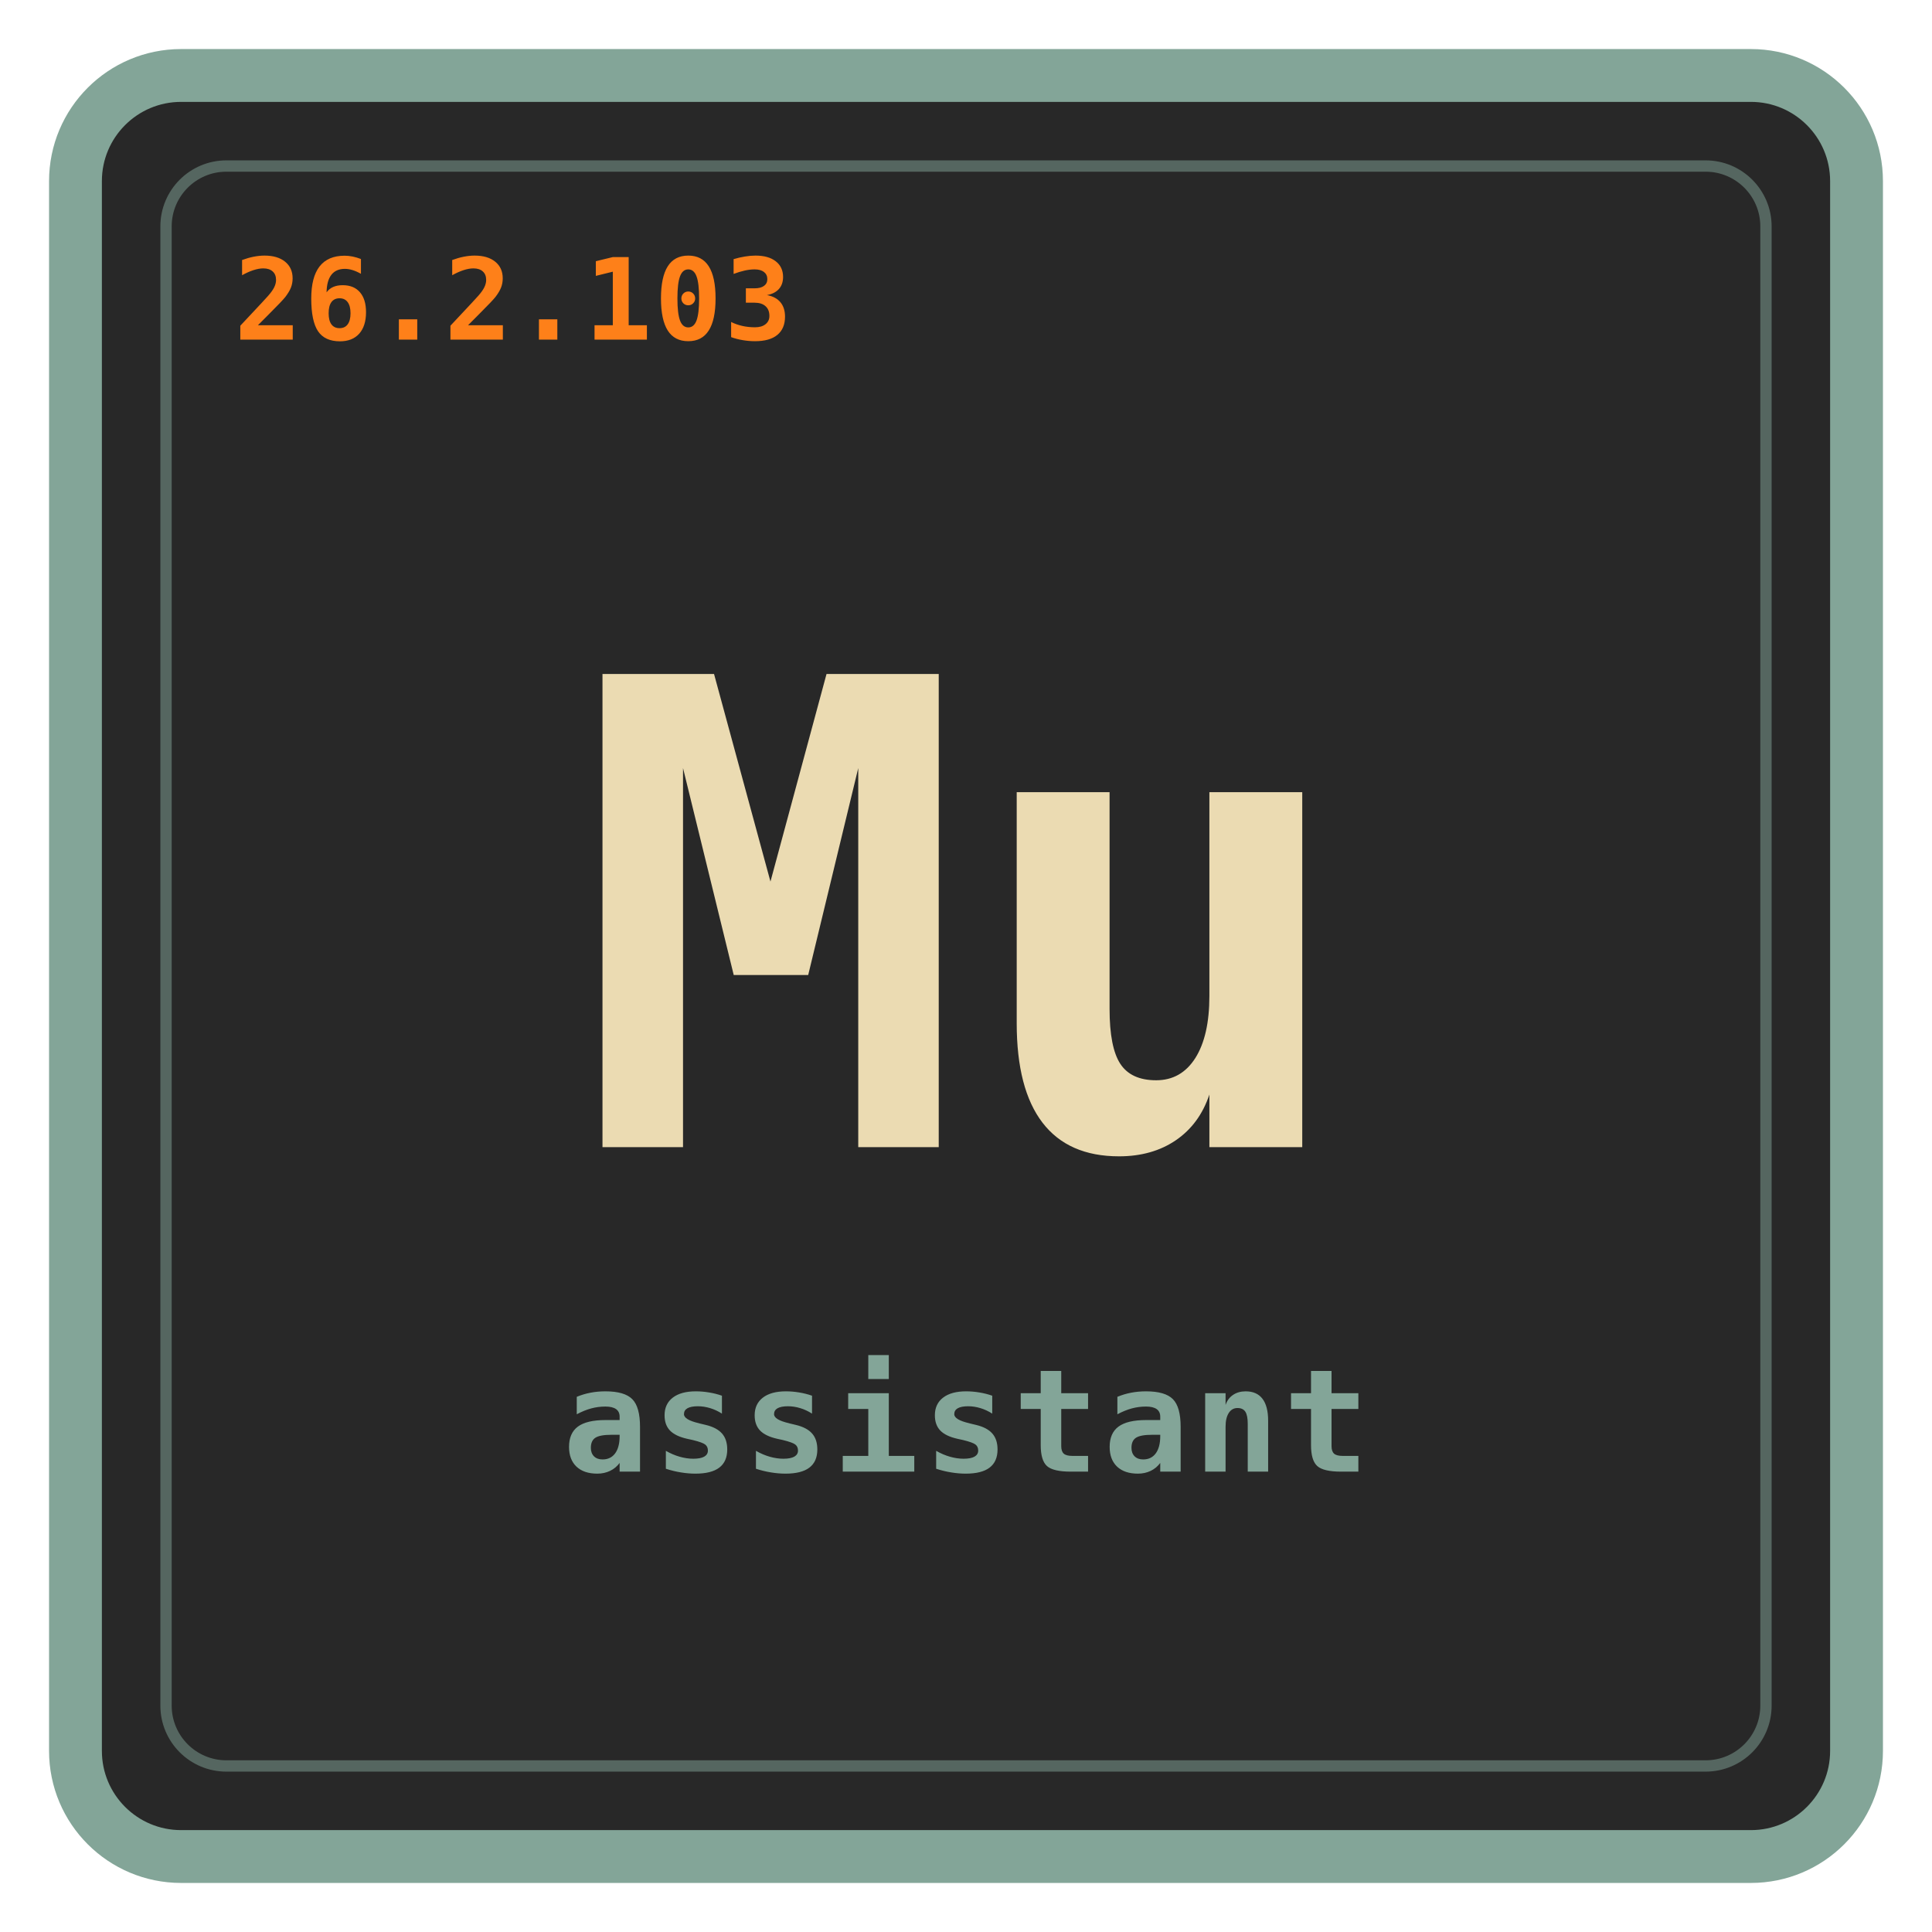
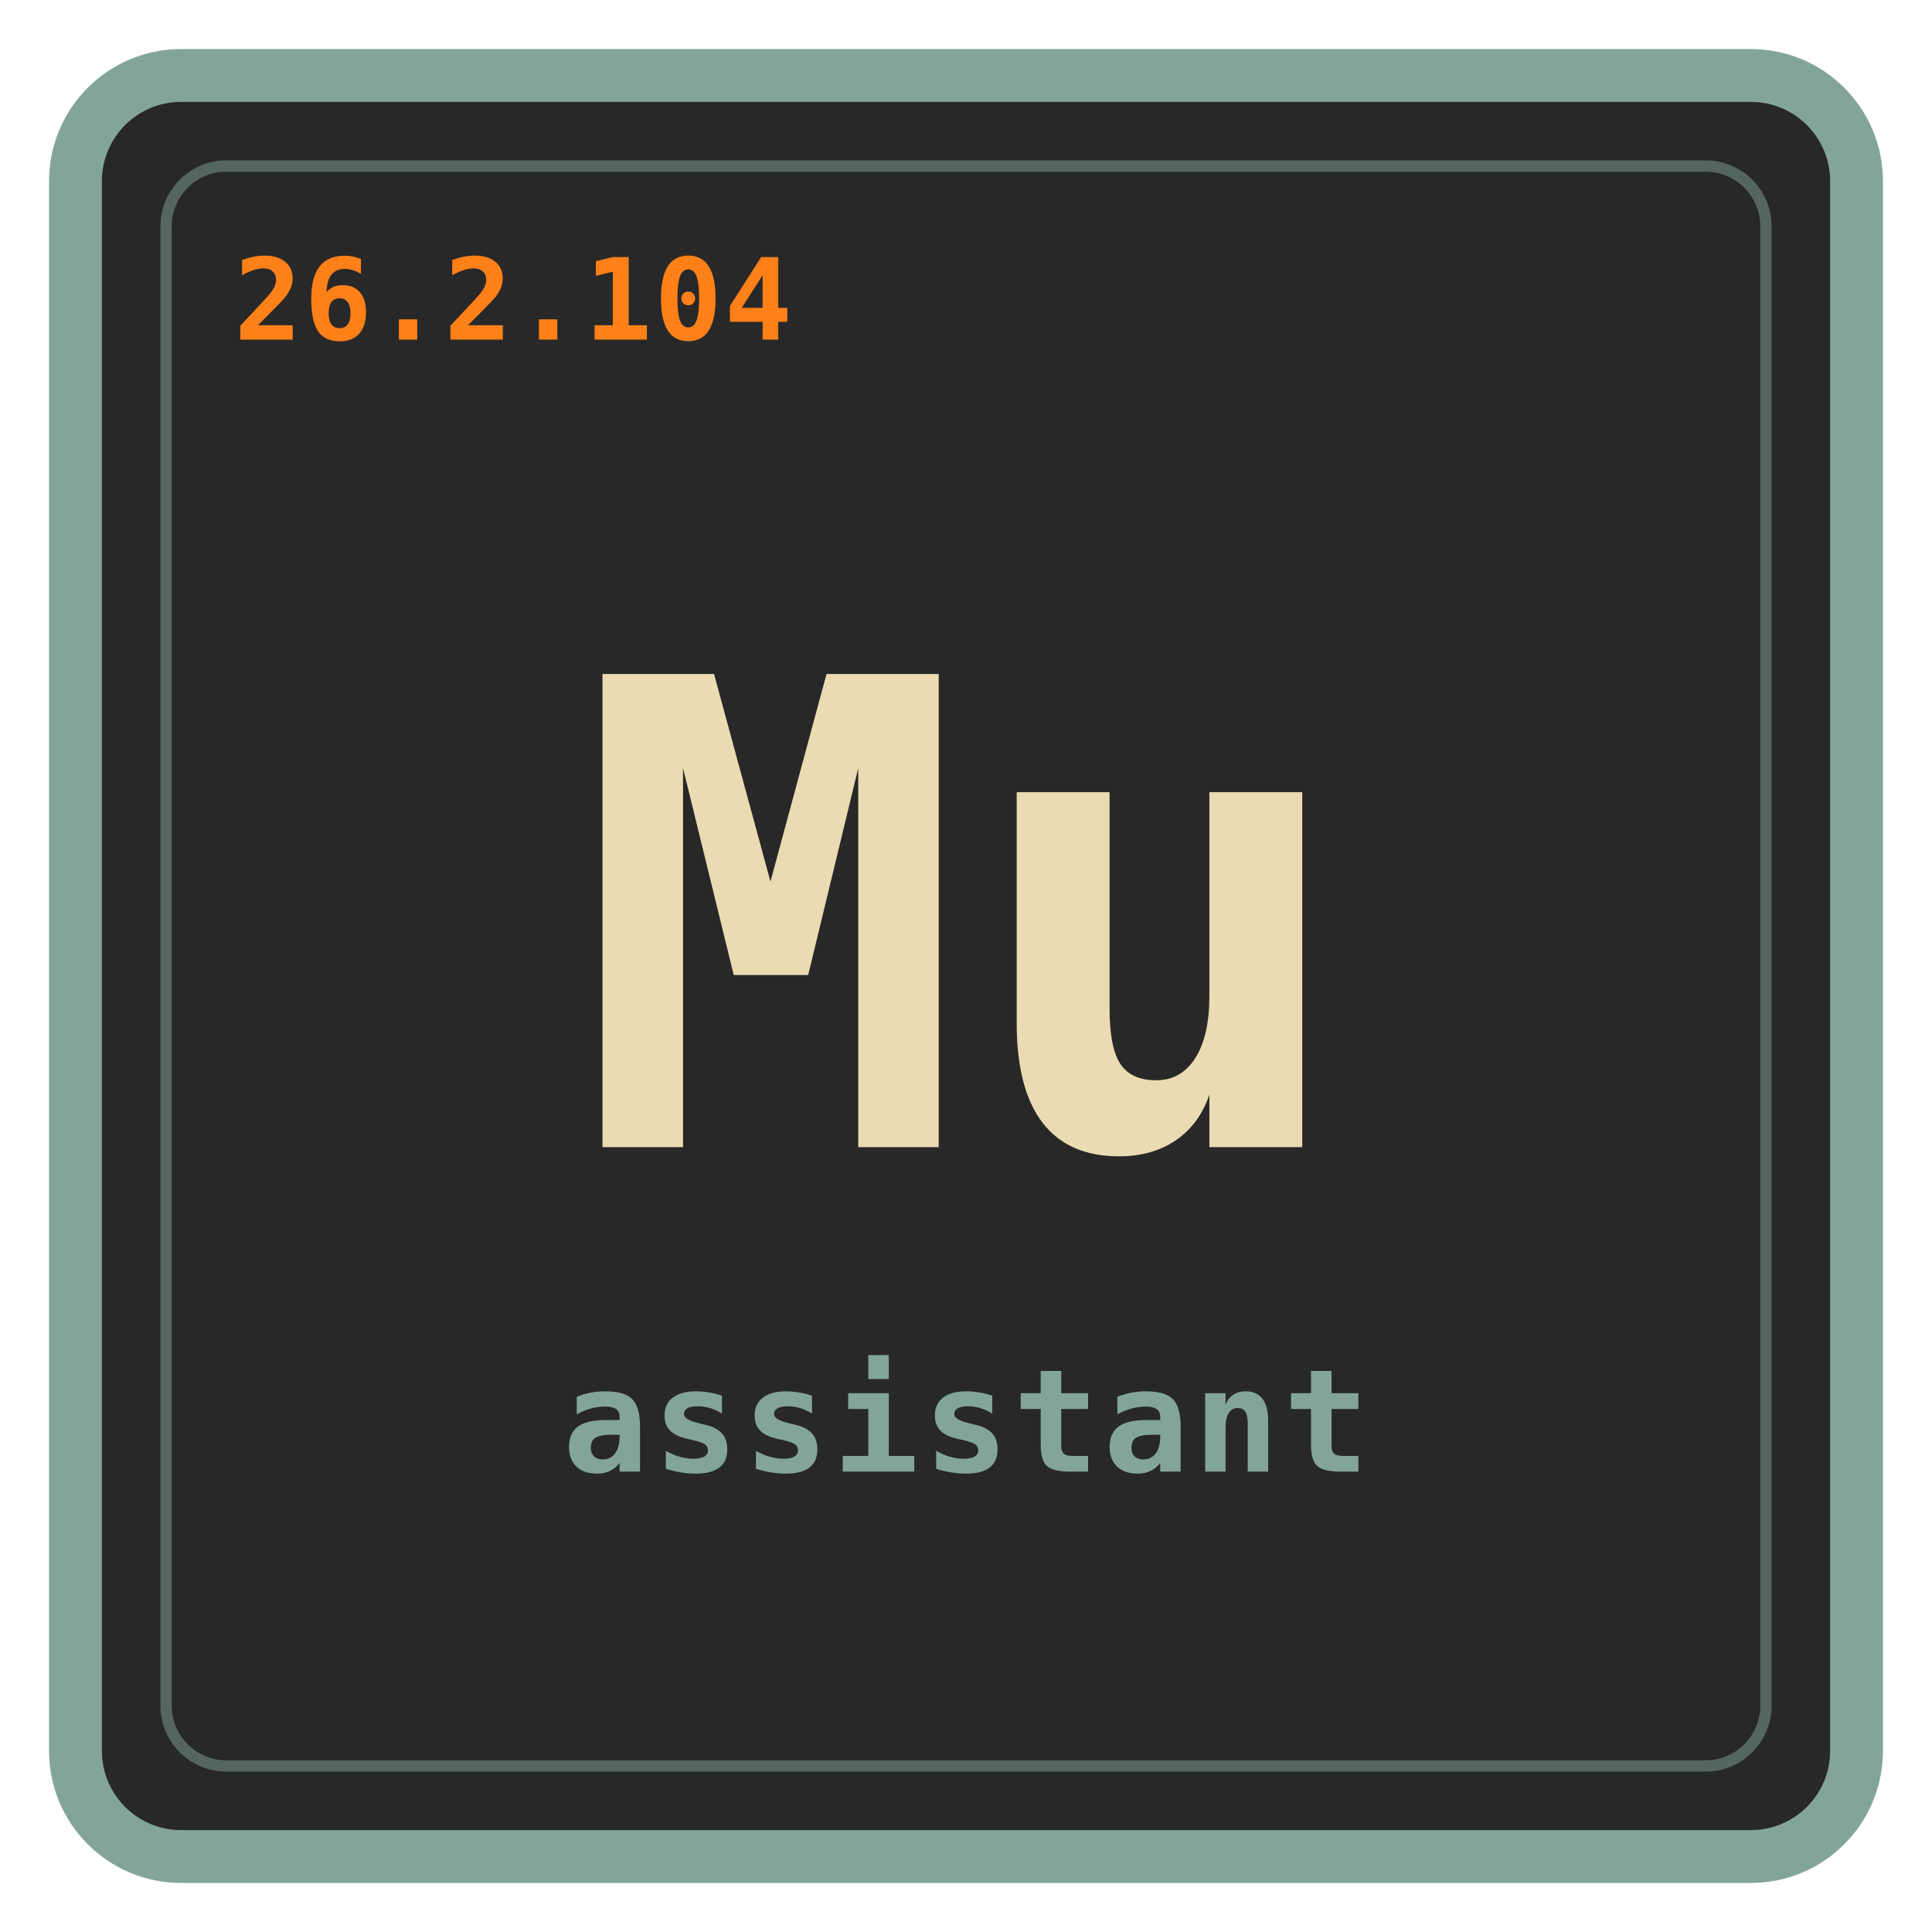
<svg xmlns="http://www.w3.org/2000/svg" viewBox="0 0 512 512" role="img" aria-labelledby="title desc">
  <rect x="20" y="20" width="472" height="472" rx="28" fill="#282828" stroke="#83a598" stroke-width="14" />
  <rect x="44" y="44" width="424" height="424" rx="16" fill="none" stroke="#83a598" stroke-opacity="0.5" stroke-width="3" />
  <text id="mu-version" x="62" y="90" fill="#fe8019" font-size="30" letter-spacing="0.5" font-family="ui-monospace, SFMono-Regular, Menlo, Monaco, Consolas, monospace" font-weight="700">
-     26.2.103
+     26.2.104
  </text>
  <text x="256" y="304" fill="#ebdbb2" text-anchor="middle" font-size="172" font-family="ui-monospace, SFMono-Regular, Menlo, Monaco, Consolas, monospace" font-weight="700">
    Mu
  </text>
  <text x="256" y="390" fill="#83a598" text-anchor="middle" font-size="38" letter-spacing="1" font-family="ui-monospace, SFMono-Regular, Menlo, Monaco, Consolas, monospace" font-weight="700">
    assistant
  </text>
</svg>
